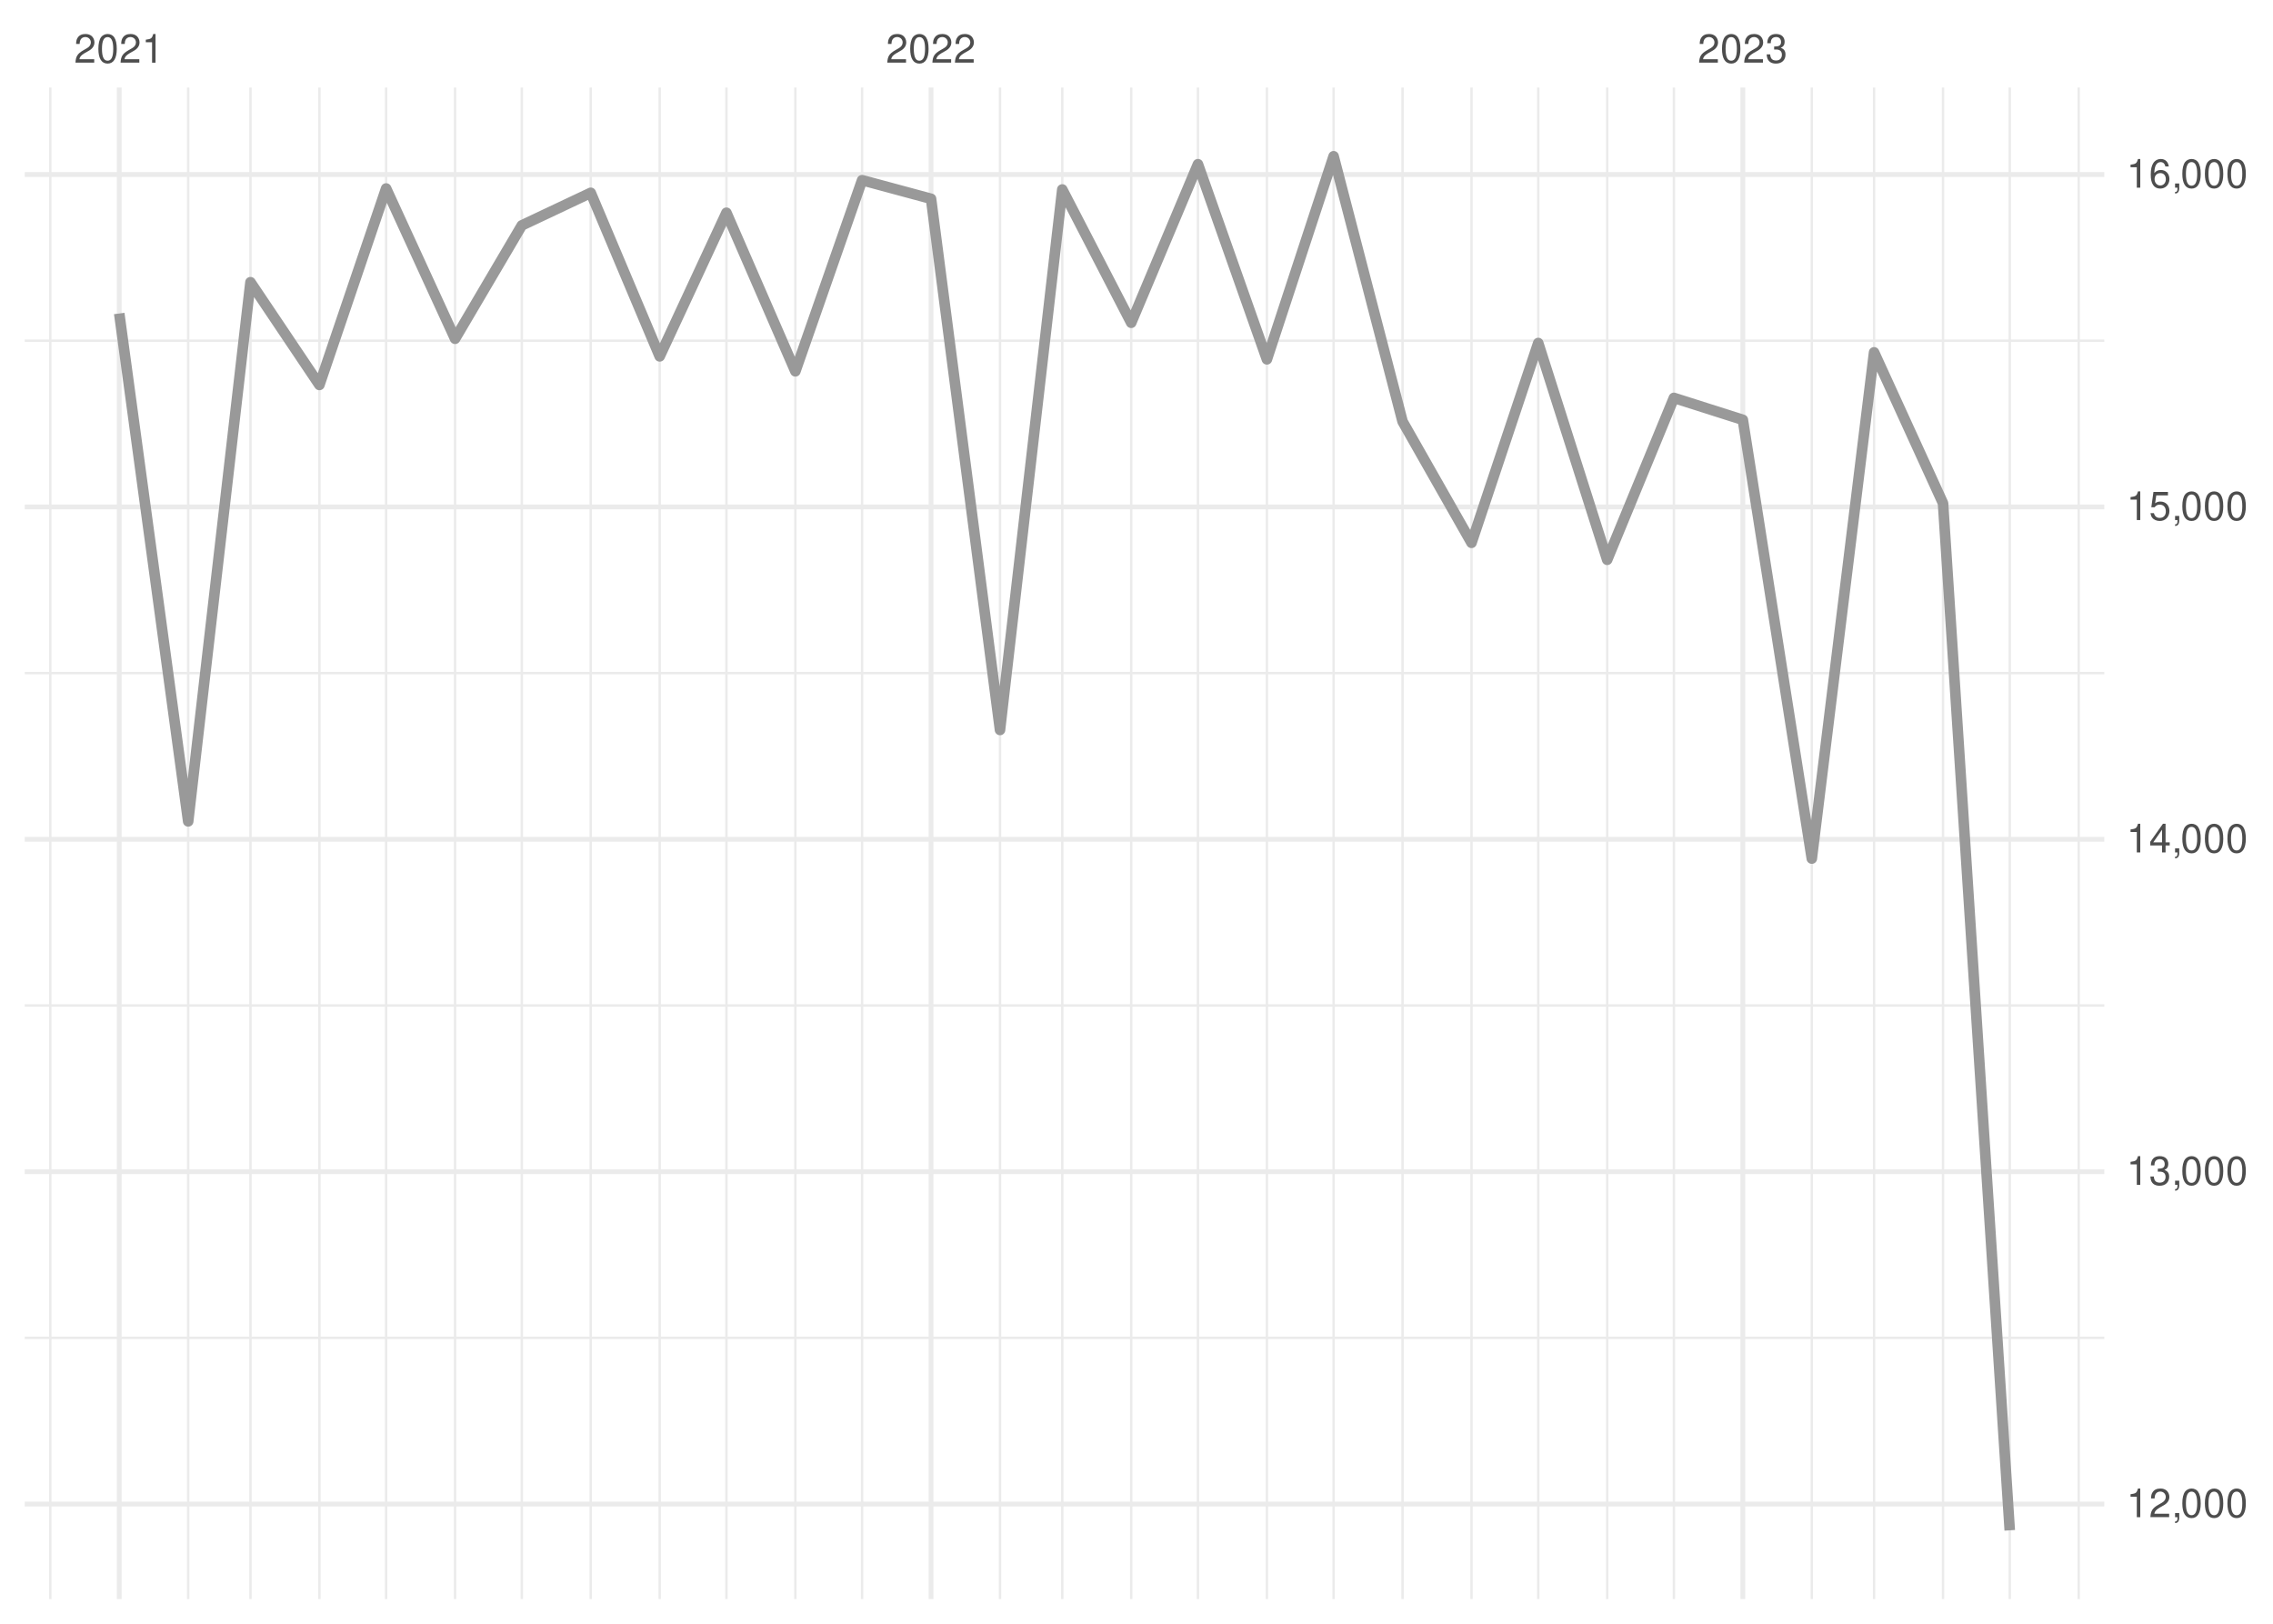
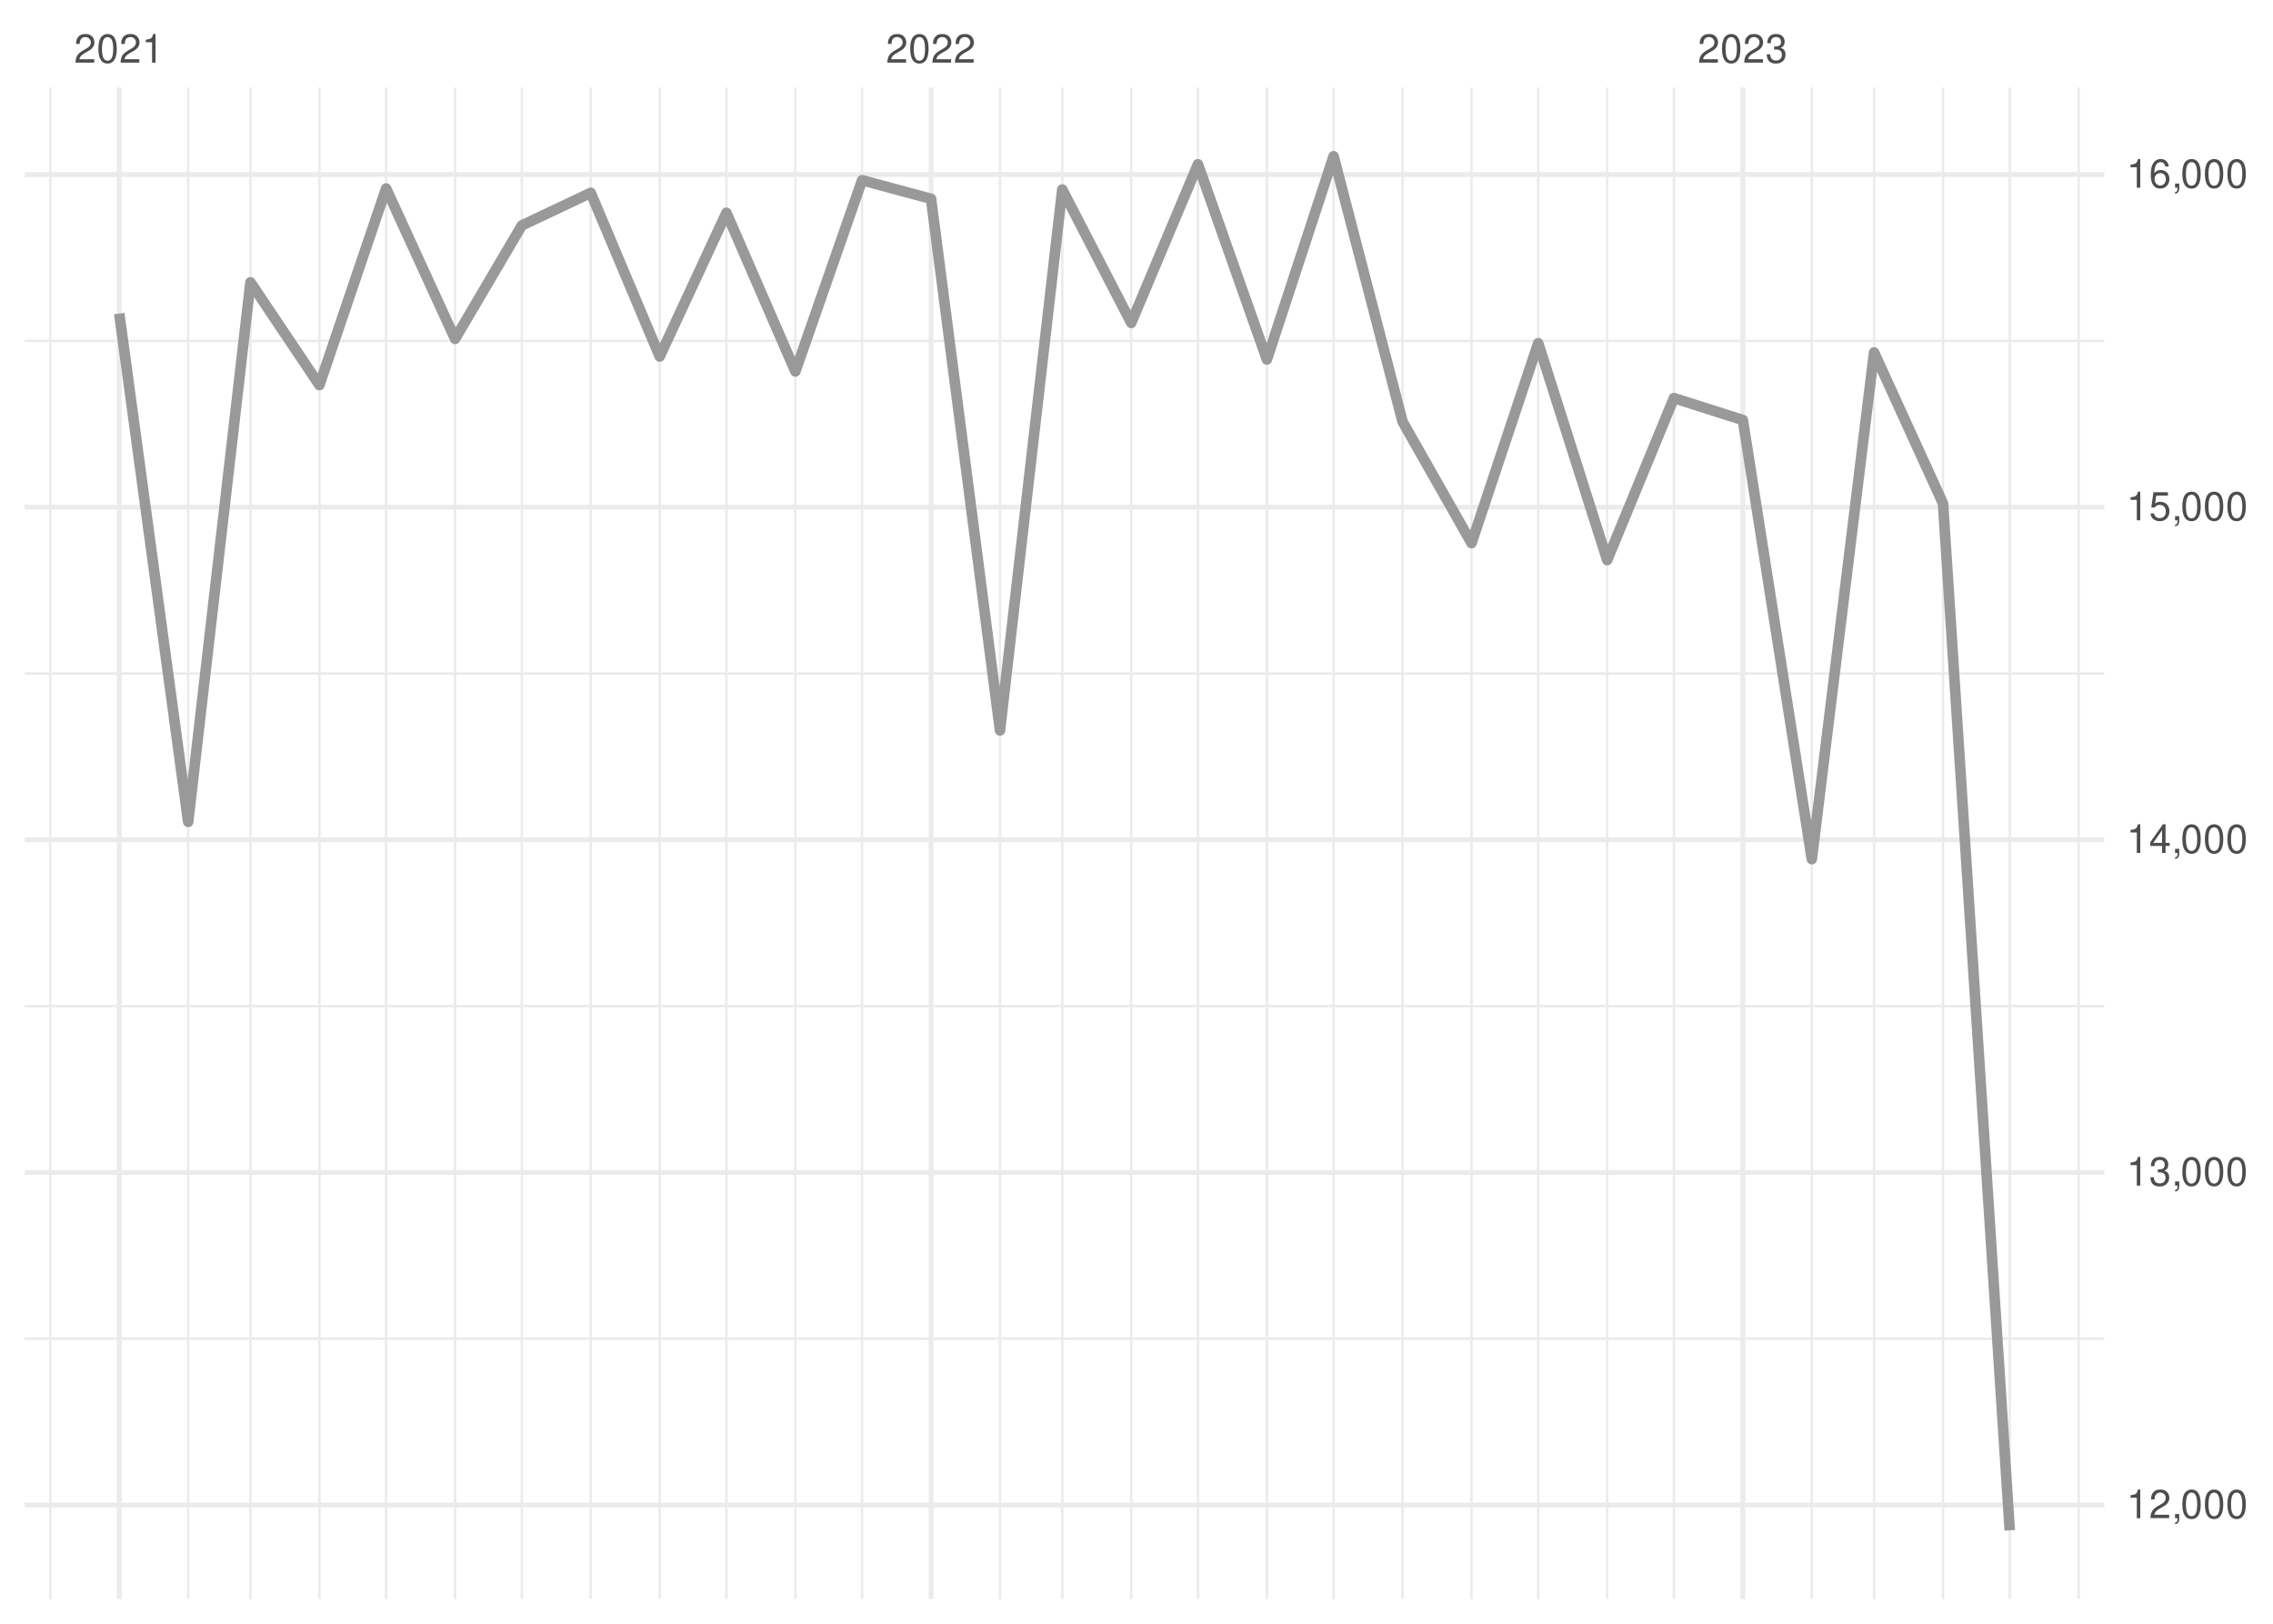
<svg xmlns="http://www.w3.org/2000/svg" xmlns:xlink="http://www.w3.org/1999/xlink" width="504pt" height="360pt" viewBox="0 0 504 360" version="1.1">
  <defs>
    <g>
      <symbol overflow="visible" id="glyph0-0">
        <path style="stroke:none;" d="" />
      </symbol>
      <symbol overflow="visible" id="glyph0-1">
        <path style="stroke:none;" d="M 4.453 -0.766 L 1.172 -0.766 C 1.25 -1.297 1.531 -1.625 2.297 -2.094 L 3.172 -2.594 C 4.047 -3.062 4.5 -3.719 4.5 -4.5 C 4.5 -5.031 4.281 -5.531 3.922 -5.875 C 3.547 -6.203 3.094 -6.359 2.5 -6.359 C 1.703 -6.359 1.125 -6.078 0.781 -5.531 C 0.547 -5.203 0.453 -4.797 0.438 -4.156 L 1.219 -4.156 C 1.234 -4.594 1.297 -4.844 1.406 -5.062 C 1.594 -5.438 2 -5.688 2.469 -5.688 C 3.172 -5.688 3.703 -5.172 3.703 -4.484 C 3.703 -3.969 3.406 -3.531 2.859 -3.219 L 2.047 -2.75 C 0.75 -2 0.375 -1.406 0.297 -0.016 L 4.453 -0.016 Z M 4.453 -0.766 " />
      </symbol>
      <symbol overflow="visible" id="glyph0-2">
        <path style="stroke:none;" d="M 2.422 -6.359 C 1.844 -6.359 1.312 -6.094 0.984 -5.672 C 0.578 -5.109 0.375 -4.25 0.375 -3.078 C 0.375 -0.938 1.078 0.203 2.422 0.203 C 3.734 0.203 4.453 -0.938 4.453 -3.031 C 4.453 -4.25 4.266 -5.078 3.859 -5.672 C 3.531 -6.109 3.016 -6.359 2.422 -6.359 Z M 2.422 -5.672 C 3.25 -5.672 3.672 -4.828 3.672 -3.094 C 3.672 -1.281 3.266 -0.438 2.406 -0.438 C 1.578 -0.438 1.172 -1.312 1.172 -3.062 C 1.172 -4.828 1.578 -5.672 2.422 -5.672 Z M 2.422 -5.672 " />
      </symbol>
      <symbol overflow="visible" id="glyph0-3">
        <path style="stroke:none;" d="M 2.281 -4.531 L 2.281 0 L 3.047 0 L 3.047 -6.359 L 2.547 -6.359 C 2.266 -5.391 2.094 -5.25 0.891 -5.094 L 0.891 -4.531 Z M 2.281 -4.531 " />
      </symbol>
      <symbol overflow="visible" id="glyph0-4">
        <path style="stroke:none;" d="M 1.938 -2.922 L 2.359 -2.922 C 3.203 -2.922 3.656 -2.531 3.656 -1.766 C 3.656 -0.969 3.172 -0.484 2.375 -0.484 C 1.516 -0.484 1.109 -0.922 1.062 -1.844 L 0.281 -1.844 C 0.312 -1.344 0.406 -1 0.547 -0.719 C 0.875 -0.109 1.484 0.203 2.344 0.203 C 3.625 0.203 4.453 -0.578 4.453 -1.781 C 4.453 -2.594 4.141 -3.031 3.391 -3.297 C 3.969 -3.531 4.266 -3.969 4.266 -4.609 C 4.266 -5.703 3.547 -6.359 2.359 -6.359 C 1.109 -6.359 0.438 -5.656 0.406 -4.312 L 1.188 -4.312 C 1.203 -4.703 1.234 -4.922 1.328 -5.109 C 1.5 -5.469 1.891 -5.688 2.375 -5.688 C 3.062 -5.688 3.469 -5.266 3.469 -4.578 C 3.469 -4.141 3.312 -3.859 2.969 -3.719 C 2.766 -3.625 2.484 -3.594 1.938 -3.578 Z M 1.938 -2.922 " />
      </symbol>
      <symbol overflow="visible" id="glyph0-5">
        <path style="stroke:none;" d="M 0.766 -0.922 L 0.766 0 L 1.297 0 L 1.297 0.156 C 1.297 0.766 1.172 0.938 0.766 0.953 L 0.766 1.297 C 1.344 1.312 1.688 0.891 1.688 0.141 L 1.688 -0.922 Z M 0.766 -0.922 " />
      </symbol>
      <symbol overflow="visible" id="glyph0-6">
        <path style="stroke:none;" d="M 2.875 -1.547 L 2.875 0 L 3.656 0 L 3.656 -1.547 L 4.578 -1.547 L 4.578 -2.234 L 3.656 -2.234 L 3.656 -6.359 L 3.078 -6.359 L 0.25 -2.359 L 0.25 -1.547 Z M 2.875 -2.234 L 0.922 -2.234 L 2.875 -5.047 Z M 2.875 -2.234 " />
      </symbol>
      <symbol overflow="visible" id="glyph0-7">
        <path style="stroke:none;" d="M 4.188 -6.234 L 0.969 -6.234 L 0.5 -2.844 L 1.219 -2.844 C 1.578 -3.266 1.875 -3.422 2.359 -3.422 C 3.203 -3.422 3.719 -2.844 3.719 -1.922 C 3.719 -1.031 3.203 -0.484 2.359 -0.484 C 1.688 -0.484 1.266 -0.828 1.078 -1.531 L 0.312 -1.531 C 0.406 -1.016 0.5 -0.781 0.688 -0.547 C 1.031 -0.078 1.672 0.203 2.375 0.203 C 3.641 0.203 4.516 -0.719 4.516 -2.031 C 4.516 -3.266 3.688 -4.109 2.5 -4.109 C 2.062 -4.109 1.703 -4 1.344 -3.734 L 1.594 -5.469 L 4.188 -5.469 Z M 4.188 -6.234 " />
      </symbol>
      <symbol overflow="visible" id="glyph0-8">
        <path style="stroke:none;" d="M 4.375 -4.703 C 4.234 -5.75 3.562 -6.359 2.609 -6.359 C 1.922 -6.359 1.312 -6.031 0.938 -5.453 C 0.547 -4.828 0.375 -4.062 0.375 -2.906 C 0.375 -1.828 0.531 -1.156 0.906 -0.594 C 1.234 -0.078 1.781 0.203 2.469 0.203 C 3.656 0.203 4.516 -0.688 4.516 -1.922 C 4.516 -3.094 3.719 -3.922 2.609 -3.922 C 1.984 -3.922 1.5 -3.688 1.172 -3.234 C 1.172 -4.797 1.672 -5.672 2.562 -5.672 C 3.109 -5.672 3.484 -5.328 3.609 -4.703 Z M 2.5 -3.234 C 3.25 -3.234 3.719 -2.703 3.719 -1.859 C 3.719 -1.062 3.188 -0.484 2.484 -0.484 C 1.766 -0.484 1.219 -1.094 1.219 -1.906 C 1.219 -2.688 1.734 -3.234 2.5 -3.234 Z M 2.5 -3.234 " />
      </symbol>
    </g>
    <clipPath id="clip1">
-       <path d="M 5.48 296 L 466.59 296 L 466.59 297 L 5.48 297 Z M 5.48 296 " />
+       <path d="M 5.48 296 L 466.59 296 L 466.59 298 L 5.48 298 Z M 5.48 296 " />
    </clipPath>
    <clipPath id="clip2">
      <path d="M 5.48 222 L 466.59 222 L 466.59 224 L 5.48 224 Z M 5.48 222 " />
    </clipPath>
    <clipPath id="clip3">
-       <path d="M 5.48 148 L 466.59 148 L 466.59 150 L 5.48 150 Z M 5.48 148 " />
+       <path d="M 5.48 149 L 466.59 149 L 466.59 150 L 5.48 150 Z M 5.48 149 " />
    </clipPath>
    <clipPath id="clip4">
      <path d="M 5.48 75 L 466.59 75 L 466.59 76 L 5.48 76 Z M 5.48 75 " />
    </clipPath>
    <clipPath id="clip5">
      <path d="M 10 19.41 L 12 19.41 L 12 354.52 L 10 354.52 Z M 10 19.41 " />
    </clipPath>
    <clipPath id="clip6">
      <path d="M 41 19.41 L 42 19.41 L 42 354.52 L 41 354.52 Z M 41 19.41 " />
    </clipPath>
    <clipPath id="clip7">
      <path d="M 55 19.41 L 56 19.41 L 56 354.52 L 55 354.52 Z M 55 19.41 " />
    </clipPath>
    <clipPath id="clip8">
      <path d="M 70 19.41 L 72 19.41 L 72 354.52 L 70 354.52 Z M 70 19.41 " />
    </clipPath>
    <clipPath id="clip9">
      <path d="M 85 19.41 L 86 19.41 L 86 354.52 L 85 354.52 Z M 85 19.41 " />
    </clipPath>
    <clipPath id="clip10">
      <path d="M 100 19.41 L 102 19.41 L 102 354.52 L 100 354.52 Z M 100 19.41 " />
    </clipPath>
    <clipPath id="clip11">
      <path d="M 115 19.41 L 116 19.41 L 116 354.52 L 115 354.52 Z M 115 19.41 " />
    </clipPath>
    <clipPath id="clip12">
      <path d="M 130 19.41 L 132 19.41 L 132 354.52 L 130 354.52 Z M 130 19.41 " />
    </clipPath>
    <clipPath id="clip13">
      <path d="M 146 19.41 L 147 19.41 L 147 354.52 L 146 354.52 Z M 146 19.41 " />
    </clipPath>
    <clipPath id="clip14">
      <path d="M 160 19.41 L 162 19.41 L 162 354.52 L 160 354.52 Z M 160 19.41 " />
    </clipPath>
    <clipPath id="clip15">
      <path d="M 176 19.41 L 177 19.41 L 177 354.52 L 176 354.52 Z M 176 19.41 " />
    </clipPath>
    <clipPath id="clip16">
      <path d="M 190 19.41 L 192 19.41 L 192 354.52 L 190 354.52 Z M 190 19.41 " />
    </clipPath>
    <clipPath id="clip17">
      <path d="M 221 19.41 L 222 19.41 L 222 354.52 L 221 354.52 Z M 221 19.41 " />
    </clipPath>
    <clipPath id="clip18">
      <path d="M 235 19.41 L 236 19.41 L 236 354.52 L 235 354.52 Z M 235 19.41 " />
    </clipPath>
    <clipPath id="clip19">
      <path d="M 250 19.41 L 252 19.41 L 252 354.52 L 250 354.52 Z M 250 19.41 " />
    </clipPath>
    <clipPath id="clip20">
      <path d="M 265 19.41 L 266 19.41 L 266 354.52 L 265 354.52 Z M 265 19.41 " />
    </clipPath>
    <clipPath id="clip21">
      <path d="M 280 19.41 L 282 19.41 L 282 354.52 L 280 354.52 Z M 280 19.41 " />
    </clipPath>
    <clipPath id="clip22">
      <path d="M 295 19.41 L 296 19.41 L 296 354.52 L 295 354.52 Z M 295 19.41 " />
    </clipPath>
    <clipPath id="clip23">
      <path d="M 310 19.41 L 312 19.41 L 312 354.52 L 310 354.52 Z M 310 19.41 " />
    </clipPath>
    <clipPath id="clip24">
      <path d="M 326 19.41 L 327 19.41 L 327 354.52 L 326 354.52 Z M 326 19.41 " />
    </clipPath>
    <clipPath id="clip25">
      <path d="M 340 19.41 L 342 19.41 L 342 354.52 L 340 354.52 Z M 340 19.41 " />
    </clipPath>
    <clipPath id="clip26">
      <path d="M 356 19.41 L 357 19.41 L 357 354.52 L 356 354.52 Z M 356 19.41 " />
    </clipPath>
    <clipPath id="clip27">
      <path d="M 370 19.41 L 372 19.41 L 372 354.52 L 370 354.52 Z M 370 19.41 " />
    </clipPath>
    <clipPath id="clip28">
      <path d="M 401 19.41 L 403 19.41 L 403 354.52 L 401 354.52 Z M 401 19.41 " />
    </clipPath>
    <clipPath id="clip29">
      <path d="M 415 19.41 L 416 19.41 L 416 354.52 L 415 354.52 Z M 415 19.41 " />
    </clipPath>
    <clipPath id="clip30">
      <path d="M 430 19.41 L 432 19.41 L 432 354.52 L 430 354.52 Z M 430 19.41 " />
    </clipPath>
    <clipPath id="clip31">
      <path d="M 445 19.41 L 446 19.41 L 446 354.52 L 445 354.52 Z M 445 19.41 " />
    </clipPath>
    <clipPath id="clip32">
      <path d="M 460 19.41 L 462 19.41 L 462 354.52 L 460 354.52 Z M 460 19.41 " />
    </clipPath>
    <clipPath id="clip33">
-       <path d="M 5.48 332 L 466.59 332 L 466.59 334 L 5.48 334 Z M 5.48 332 " />
+       <path d="M 5.48 333 L 466.59 333 L 466.59 335 L 5.48 335 Z M 5.48 333 " />
    </clipPath>
    <clipPath id="clip34">
      <path d="M 5.48 259 L 466.59 259 L 466.59 261 L 5.48 261 Z M 5.48 259 " />
    </clipPath>
    <clipPath id="clip35">
      <path d="M 5.48 185 L 466.59 185 L 466.59 187 L 5.48 187 Z M 5.48 185 " />
    </clipPath>
    <clipPath id="clip36">
      <path d="M 5.48 111 L 466.59 111 L 466.59 113 L 5.48 113 Z M 5.48 111 " />
    </clipPath>
    <clipPath id="clip37">
      <path d="M 5.48 38 L 466.59 38 L 466.59 40 L 5.48 40 Z M 5.48 38 " />
    </clipPath>
    <clipPath id="clip38">
      <path d="M 25 19.41 L 27 19.41 L 27 354.52 L 25 354.52 Z M 25 19.41 " />
    </clipPath>
    <clipPath id="clip39">
      <path d="M 205 19.41 L 207 19.41 L 207 354.52 L 205 354.52 Z M 205 19.41 " />
    </clipPath>
    <clipPath id="clip40">
      <path d="M 385 19.41 L 387 19.41 L 387 354.52 L 385 354.52 Z M 385 19.41 " />
    </clipPath>
  </defs>
  <g id="surface26">
    <rect x="0" y="0" width="504" height="360" style="fill:rgb(100%,100%,100%);fill-opacity:1;stroke:none;" />
    <g clip-path="url(#clip1)" clip-rule="nonzero">
-       <path style="fill:none;stroke-width:0.533;stroke-linecap:butt;stroke-linejoin:round;stroke:rgb(92.157%,92.157%,92.157%);stroke-opacity:1;stroke-miterlimit:10;" d="M 5.48 296.621 L 466.59 296.621 " />
+       <path style="fill:none;stroke-width:0.533;stroke-linecap:butt;stroke-linejoin:round;stroke:rgb(92.157%,92.157%,92.157%);stroke-opacity:1;stroke-miterlimit:10;" d="M 5.48 296.812 L 466.59 296.812 " />
    </g>
    <g clip-path="url(#clip2)" clip-rule="nonzero">
-       <path style="fill:none;stroke-width:0.533;stroke-linecap:butt;stroke-linejoin:round;stroke:rgb(92.157%,92.157%,92.157%);stroke-opacity:1;stroke-miterlimit:10;" d="M 5.48 222.926 L 466.59 222.926 " />
+       <path style="fill:none;stroke-width:0.533;stroke-linecap:butt;stroke-linejoin:round;stroke:rgb(92.157%,92.157%,92.157%);stroke-opacity:1;stroke-miterlimit:10;" d="M 5.48 223.066 L 466.59 223.066 " />
    </g>
    <g clip-path="url(#clip3)" clip-rule="nonzero">
-       <path style="fill:none;stroke-width:0.533;stroke-linecap:butt;stroke-linejoin:round;stroke:rgb(92.157%,92.157%,92.157%);stroke-opacity:1;stroke-miterlimit:10;" d="M 5.48 149.234 L 466.59 149.234 " />
+       <path style="fill:none;stroke-width:0.533;stroke-linecap:butt;stroke-linejoin:round;stroke:rgb(92.157%,92.157%,92.157%);stroke-opacity:1;stroke-miterlimit:10;" d="M 5.48 149.32 L 466.59 149.32 " />
    </g>
    <g clip-path="url(#clip4)" clip-rule="nonzero">
-       <path style="fill:none;stroke-width:0.533;stroke-linecap:butt;stroke-linejoin:round;stroke:rgb(92.157%,92.157%,92.157%);stroke-opacity:1;stroke-miterlimit:10;" d="M 5.48 75.543 L 466.59 75.543 " />
+       <path style="fill:none;stroke-width:0.533;stroke-linecap:butt;stroke-linejoin:round;stroke:rgb(92.157%,92.157%,92.157%);stroke-opacity:1;stroke-miterlimit:10;" d="M 5.48 75.574 L 466.59 75.574 " />
    </g>
    <g clip-path="url(#clip5)" clip-rule="nonzero">
      <path style="fill:none;stroke-width:0.533;stroke-linecap:butt;stroke-linejoin:round;stroke:rgb(92.157%,92.157%,92.157%);stroke-opacity:1;stroke-miterlimit:10;" d="M 11.152 354.52 L 11.152 19.41 " />
    </g>
    <g clip-path="url(#clip6)" clip-rule="nonzero">
      <path style="fill:none;stroke-width:0.533;stroke-linecap:butt;stroke-linejoin:round;stroke:rgb(92.157%,92.157%,92.157%);stroke-opacity:1;stroke-miterlimit:10;" d="M 41.727 354.52 L 41.727 19.41 " />
    </g>
    <g clip-path="url(#clip7)" clip-rule="nonzero">
      <path style="fill:none;stroke-width:0.533;stroke-linecap:butt;stroke-linejoin:round;stroke:rgb(92.157%,92.157%,92.157%);stroke-opacity:1;stroke-miterlimit:10;" d="M 55.535 354.52 L 55.535 19.41 " />
    </g>
    <g clip-path="url(#clip8)" clip-rule="nonzero">
      <path style="fill:none;stroke-width:0.533;stroke-linecap:butt;stroke-linejoin:round;stroke:rgb(92.157%,92.157%,92.157%);stroke-opacity:1;stroke-miterlimit:10;" d="M 70.824 354.52 L 70.824 19.41 " />
    </g>
    <g clip-path="url(#clip9)" clip-rule="nonzero">
      <path style="fill:none;stroke-width:0.533;stroke-linecap:butt;stroke-linejoin:round;stroke:rgb(92.157%,92.157%,92.157%);stroke-opacity:1;stroke-miterlimit:10;" d="M 85.617 354.52 L 85.617 19.41 " />
    </g>
    <g clip-path="url(#clip10)" clip-rule="nonzero">
      <path style="fill:none;stroke-width:0.533;stroke-linecap:butt;stroke-linejoin:round;stroke:rgb(92.157%,92.157%,92.157%);stroke-opacity:1;stroke-miterlimit:10;" d="M 100.906 354.52 L 100.906 19.41 " />
    </g>
    <g clip-path="url(#clip11)" clip-rule="nonzero">
      <path style="fill:none;stroke-width:0.533;stroke-linecap:butt;stroke-linejoin:round;stroke:rgb(92.157%,92.157%,92.157%);stroke-opacity:1;stroke-miterlimit:10;" d="M 115.703 354.52 L 115.703 19.41 " />
    </g>
    <g clip-path="url(#clip12)" clip-rule="nonzero">
      <path style="fill:none;stroke-width:0.533;stroke-linecap:butt;stroke-linejoin:round;stroke:rgb(92.157%,92.157%,92.157%);stroke-opacity:1;stroke-miterlimit:10;" d="M 130.988 354.52 L 130.988 19.41 " />
    </g>
    <g clip-path="url(#clip13)" clip-rule="nonzero">
      <path style="fill:none;stroke-width:0.533;stroke-linecap:butt;stroke-linejoin:round;stroke:rgb(92.157%,92.157%,92.157%);stroke-opacity:1;stroke-miterlimit:10;" d="M 146.277 354.52 L 146.277 19.41 " />
    </g>
    <g clip-path="url(#clip14)" clip-rule="nonzero">
      <path style="fill:none;stroke-width:0.533;stroke-linecap:butt;stroke-linejoin:round;stroke:rgb(92.157%,92.157%,92.157%);stroke-opacity:1;stroke-miterlimit:10;" d="M 161.074 354.52 L 161.074 19.41 " />
    </g>
    <g clip-path="url(#clip15)" clip-rule="nonzero">
      <path style="fill:none;stroke-width:0.533;stroke-linecap:butt;stroke-linejoin:round;stroke:rgb(92.157%,92.157%,92.157%);stroke-opacity:1;stroke-miterlimit:10;" d="M 176.359 354.52 L 176.359 19.41 " />
    </g>
    <g clip-path="url(#clip16)" clip-rule="nonzero">
      <path style="fill:none;stroke-width:0.533;stroke-linecap:butt;stroke-linejoin:round;stroke:rgb(92.157%,92.157%,92.157%);stroke-opacity:1;stroke-miterlimit:10;" d="M 191.156 354.52 L 191.156 19.41 " />
    </g>
    <g clip-path="url(#clip17)" clip-rule="nonzero">
      <path style="fill:none;stroke-width:0.533;stroke-linecap:butt;stroke-linejoin:round;stroke:rgb(92.157%,92.157%,92.157%);stroke-opacity:1;stroke-miterlimit:10;" d="M 221.734 354.52 L 221.734 19.41 " />
    </g>
    <g clip-path="url(#clip18)" clip-rule="nonzero">
      <path style="fill:none;stroke-width:0.533;stroke-linecap:butt;stroke-linejoin:round;stroke:rgb(92.157%,92.157%,92.157%);stroke-opacity:1;stroke-miterlimit:10;" d="M 235.543 354.52 L 235.543 19.41 " />
    </g>
    <g clip-path="url(#clip19)" clip-rule="nonzero">
      <path style="fill:none;stroke-width:0.533;stroke-linecap:butt;stroke-linejoin:round;stroke:rgb(92.157%,92.157%,92.157%);stroke-opacity:1;stroke-miterlimit:10;" d="M 250.828 354.52 L 250.828 19.41 " />
    </g>
    <g clip-path="url(#clip20)" clip-rule="nonzero">
      <path style="fill:none;stroke-width:0.533;stroke-linecap:butt;stroke-linejoin:round;stroke:rgb(92.157%,92.157%,92.157%);stroke-opacity:1;stroke-miterlimit:10;" d="M 265.625 354.52 L 265.625 19.41 " />
    </g>
    <g clip-path="url(#clip21)" clip-rule="nonzero">
      <path style="fill:none;stroke-width:0.533;stroke-linecap:butt;stroke-linejoin:round;stroke:rgb(92.157%,92.157%,92.157%);stroke-opacity:1;stroke-miterlimit:10;" d="M 280.914 354.52 L 280.914 19.41 " />
    </g>
    <g clip-path="url(#clip22)" clip-rule="nonzero">
      <path style="fill:none;stroke-width:0.533;stroke-linecap:butt;stroke-linejoin:round;stroke:rgb(92.157%,92.157%,92.157%);stroke-opacity:1;stroke-miterlimit:10;" d="M 295.707 354.52 L 295.707 19.41 " />
    </g>
    <g clip-path="url(#clip23)" clip-rule="nonzero">
      <path style="fill:none;stroke-width:0.533;stroke-linecap:butt;stroke-linejoin:round;stroke:rgb(92.157%,92.157%,92.157%);stroke-opacity:1;stroke-miterlimit:10;" d="M 310.996 354.52 L 310.996 19.41 " />
    </g>
    <g clip-path="url(#clip24)" clip-rule="nonzero">
      <path style="fill:none;stroke-width:0.533;stroke-linecap:butt;stroke-linejoin:round;stroke:rgb(92.157%,92.157%,92.157%);stroke-opacity:1;stroke-miterlimit:10;" d="M 326.285 354.52 L 326.285 19.41 " />
    </g>
    <g clip-path="url(#clip25)" clip-rule="nonzero">
      <path style="fill:none;stroke-width:0.533;stroke-linecap:butt;stroke-linejoin:round;stroke:rgb(92.157%,92.157%,92.157%);stroke-opacity:1;stroke-miterlimit:10;" d="M 341.078 354.52 L 341.078 19.41 " />
    </g>
    <g clip-path="url(#clip26)" clip-rule="nonzero">
      <path style="fill:none;stroke-width:0.533;stroke-linecap:butt;stroke-linejoin:round;stroke:rgb(92.157%,92.157%,92.157%);stroke-opacity:1;stroke-miterlimit:10;" d="M 356.367 354.52 L 356.367 19.41 " />
    </g>
    <g clip-path="url(#clip27)" clip-rule="nonzero">
      <path style="fill:none;stroke-width:0.533;stroke-linecap:butt;stroke-linejoin:round;stroke:rgb(92.157%,92.157%,92.157%);stroke-opacity:1;stroke-miterlimit:10;" d="M 371.16 354.52 L 371.16 19.41 " />
    </g>
    <g clip-path="url(#clip28)" clip-rule="nonzero">
      <path style="fill:none;stroke-width:0.533;stroke-linecap:butt;stroke-linejoin:round;stroke:rgb(92.157%,92.157%,92.157%);stroke-opacity:1;stroke-miterlimit:10;" d="M 401.738 354.52 L 401.738 19.41 " />
    </g>
    <g clip-path="url(#clip29)" clip-rule="nonzero">
      <path style="fill:none;stroke-width:0.533;stroke-linecap:butt;stroke-linejoin:round;stroke:rgb(92.157%,92.157%,92.157%);stroke-opacity:1;stroke-miterlimit:10;" d="M 415.547 354.52 L 415.547 19.41 " />
    </g>
    <g clip-path="url(#clip30)" clip-rule="nonzero">
      <path style="fill:none;stroke-width:0.533;stroke-linecap:butt;stroke-linejoin:round;stroke:rgb(92.157%,92.157%,92.157%);stroke-opacity:1;stroke-miterlimit:10;" d="M 430.836 354.52 L 430.836 19.41 " />
    </g>
    <g clip-path="url(#clip31)" clip-rule="nonzero">
      <path style="fill:none;stroke-width:0.533;stroke-linecap:butt;stroke-linejoin:round;stroke:rgb(92.157%,92.157%,92.157%);stroke-opacity:1;stroke-miterlimit:10;" d="M 445.629 354.52 L 445.629 19.41 " />
    </g>
    <g clip-path="url(#clip32)" clip-rule="nonzero">
      <path style="fill:none;stroke-width:0.533;stroke-linecap:butt;stroke-linejoin:round;stroke:rgb(92.157%,92.157%,92.157%);stroke-opacity:1;stroke-miterlimit:10;" d="M 460.918 354.52 L 460.918 19.41 " />
    </g>
    <g clip-path="url(#clip33)" clip-rule="nonzero">
-       <path style="fill:none;stroke-width:1.067;stroke-linecap:butt;stroke-linejoin:round;stroke:rgb(92.157%,92.157%,92.157%);stroke-opacity:1;stroke-miterlimit:10;" d="M 5.48 333.465 L 466.59 333.465 " />
+       <path style="fill:none;stroke-width:1.067;stroke-linecap:butt;stroke-linejoin:round;stroke:rgb(92.157%,92.157%,92.157%);stroke-opacity:1;stroke-miterlimit:10;" d="M 5.48 333.684 L 466.59 333.684 " />
    </g>
    <g clip-path="url(#clip34)" clip-rule="nonzero">
-       <path style="fill:none;stroke-width:1.067;stroke-linecap:butt;stroke-linejoin:round;stroke:rgb(92.157%,92.157%,92.157%);stroke-opacity:1;stroke-miterlimit:10;" d="M 5.48 259.773 L 466.59 259.773 " />
+       <path style="fill:none;stroke-width:1.067;stroke-linecap:butt;stroke-linejoin:round;stroke:rgb(92.157%,92.157%,92.157%);stroke-opacity:1;stroke-miterlimit:10;" d="M 5.48 259.938 L 466.59 259.938 " />
    </g>
    <g clip-path="url(#clip35)" clip-rule="nonzero">
-       <path style="fill:none;stroke-width:1.067;stroke-linecap:butt;stroke-linejoin:round;stroke:rgb(92.157%,92.157%,92.157%);stroke-opacity:1;stroke-miterlimit:10;" d="M 5.48 186.082 L 466.59 186.082 " />
+       <path style="fill:none;stroke-width:1.067;stroke-linecap:butt;stroke-linejoin:round;stroke:rgb(92.157%,92.157%,92.157%);stroke-opacity:1;stroke-miterlimit:10;" d="M 5.48 186.191 L 466.59 186.191 " />
    </g>
    <g clip-path="url(#clip36)" clip-rule="nonzero">
-       <path style="fill:none;stroke-width:1.067;stroke-linecap:butt;stroke-linejoin:round;stroke:rgb(92.157%,92.157%,92.157%);stroke-opacity:1;stroke-miterlimit:10;" d="M 5.48 112.391 L 466.59 112.391 " />
+       <path style="fill:none;stroke-width:1.067;stroke-linecap:butt;stroke-linejoin:round;stroke:rgb(92.157%,92.157%,92.157%);stroke-opacity:1;stroke-miterlimit:10;" d="M 5.48 112.445 L 466.59 112.445 " />
    </g>
    <g clip-path="url(#clip37)" clip-rule="nonzero">
-       <path style="fill:none;stroke-width:1.067;stroke-linecap:butt;stroke-linejoin:round;stroke:rgb(92.157%,92.157%,92.157%);stroke-opacity:1;stroke-miterlimit:10;" d="M 5.48 38.695 L 466.59 38.695 " />
+       <path style="fill:none;stroke-width:1.067;stroke-linecap:butt;stroke-linejoin:round;stroke:rgb(92.157%,92.157%,92.157%);stroke-opacity:1;stroke-miterlimit:10;" d="M 5.48 38.699 L 466.59 38.699 " />
    </g>
    <g clip-path="url(#clip38)" clip-rule="nonzero">
      <path style="fill:none;stroke-width:1.067;stroke-linecap:butt;stroke-linejoin:round;stroke:rgb(92.157%,92.157%,92.157%);stroke-opacity:1;stroke-miterlimit:10;" d="M 26.438 354.52 L 26.438 19.41 " />
    </g>
    <g clip-path="url(#clip39)" clip-rule="nonzero">
      <path style="fill:none;stroke-width:1.067;stroke-linecap:butt;stroke-linejoin:round;stroke:rgb(92.157%,92.157%,92.157%);stroke-opacity:1;stroke-miterlimit:10;" d="M 206.445 354.52 L 206.445 19.41 " />
    </g>
    <g clip-path="url(#clip40)" clip-rule="nonzero">
      <path style="fill:none;stroke-width:1.067;stroke-linecap:butt;stroke-linejoin:round;stroke:rgb(92.157%,92.157%,92.157%);stroke-opacity:1;stroke-miterlimit:10;" d="M 386.449 354.52 L 386.449 19.41 " />
    </g>
-     <path style="fill:none;stroke-width:2.347;stroke-linecap:butt;stroke-linejoin:round;stroke:rgb(60%,60%,60%);stroke-opacity:1;stroke-miterlimit:10;" d="M 26.438 69.5 L 41.727 182.102 L 55.535 62.574 L 70.824 85.344 L 85.617 41.793 L 100.906 75.102 L 115.703 49.973 L 130.988 42.75 L 146.277 79.008 L 161.074 47.172 L 176.359 82.324 L 191.156 39.949 L 206.445 44.074 L 221.734 161.836 L 235.543 42.012 L 250.828 71.562 L 265.625 36.41 L 280.914 79.668 L 295.707 34.645 L 310.996 93.449 L 326.285 120.348 L 341.078 76.059 L 356.367 124.105 L 371.16 88.219 L 386.449 93.082 L 401.738 190.355 L 415.547 78.121 L 430.836 111.578 L 445.629 339.289 " />
+     <path style="fill:none;stroke-width:2.347;stroke-linecap:butt;stroke-linejoin:round;stroke:rgb(60%,60%,60%);stroke-opacity:1;stroke-miterlimit:10;" d="M 26.438 69.523 L 41.727 182.211 L 55.535 62.594 L 70.824 85.379 L 85.617 41.797 L 100.906 75.129 L 115.703 49.98 L 130.988 42.754 L 146.277 79.039 L 161.074 47.18 L 176.359 82.355 L 191.156 39.953 L 206.445 44.082 L 221.734 161.93 L 235.543 42.02 L 250.828 71.59 L 265.625 36.414 L 280.914 79.703 L 295.707 34.645 L 310.996 93.492 L 326.285 120.41 L 341.078 76.09 L 356.367 124.172 L 371.16 88.258 L 386.449 93.125 L 401.738 190.469 L 415.547 78.152 L 430.836 111.633 L 445.629 339.289 " />
    <g style="fill:rgb(30.196%,30.196%,30.196%);fill-opacity:1;">
      <use xlink:href="#glyph0-1" x="16.438" y="13.896" />
      <use xlink:href="#glyph0-2" x="21.438" y="13.896" />
      <use xlink:href="#glyph0-1" x="26.438" y="13.896" />
      <use xlink:href="#glyph0-3" x="31.438" y="13.896" />
    </g>
    <g style="fill:rgb(30.196%,30.196%,30.196%);fill-opacity:1;">
      <use xlink:href="#glyph0-1" x="196.445" y="13.896" />
      <use xlink:href="#glyph0-2" x="201.445" y="13.896" />
      <use xlink:href="#glyph0-1" x="206.445" y="13.896" />
      <use xlink:href="#glyph0-1" x="211.445" y="13.896" />
    </g>
    <g style="fill:rgb(30.196%,30.196%,30.196%);fill-opacity:1;">
      <use xlink:href="#glyph0-1" x="376.449" y="13.896" />
      <use xlink:href="#glyph0-2" x="381.449" y="13.896" />
      <use xlink:href="#glyph0-1" x="386.449" y="13.896" />
      <use xlink:href="#glyph0-4" x="391.449" y="13.896" />
    </g>
    <g style="fill:rgb(30.196%,30.196%,30.196%);fill-opacity:1;">
-       <use xlink:href="#glyph0-3" x="471.52" y="336.38" />
-       <use xlink:href="#glyph0-1" x="476.52" y="336.38" />
-       <use xlink:href="#glyph0-5" x="481.52" y="336.38" />
-       <use xlink:href="#glyph0-2" x="483.52" y="336.38" />
-       <use xlink:href="#glyph0-2" x="488.52" y="336.38" />
-       <use xlink:href="#glyph0-2" x="493.52" y="336.38" />
-     </g>
-     <g style="fill:rgb(30.196%,30.196%,30.196%);fill-opacity:1;">
-       <use xlink:href="#glyph0-3" x="471.52" y="262.688" />
-       <use xlink:href="#glyph0-4" x="476.52" y="262.688" />
-       <use xlink:href="#glyph0-5" x="481.52" y="262.688" />
-       <use xlink:href="#glyph0-2" x="483.52" y="262.688" />
-       <use xlink:href="#glyph0-2" x="488.52" y="262.688" />
-       <use xlink:href="#glyph0-2" x="493.52" y="262.688" />
-     </g>
-     <g style="fill:rgb(30.196%,30.196%,30.196%);fill-opacity:1;">
-       <use xlink:href="#glyph0-3" x="471.52" y="188.997" />
-       <use xlink:href="#glyph0-6" x="476.52" y="188.997" />
-       <use xlink:href="#glyph0-5" x="481.52" y="188.997" />
-       <use xlink:href="#glyph0-2" x="483.52" y="188.997" />
-       <use xlink:href="#glyph0-2" x="488.52" y="188.997" />
-       <use xlink:href="#glyph0-2" x="493.52" y="188.997" />
-     </g>
-     <g style="fill:rgb(30.196%,30.196%,30.196%);fill-opacity:1;">
-       <use xlink:href="#glyph0-3" x="471.52" y="115.306" />
-       <use xlink:href="#glyph0-7" x="476.52" y="115.306" />
-       <use xlink:href="#glyph0-5" x="481.52" y="115.306" />
-       <use xlink:href="#glyph0-2" x="483.52" y="115.306" />
-       <use xlink:href="#glyph0-2" x="488.52" y="115.306" />
-       <use xlink:href="#glyph0-2" x="493.52" y="115.306" />
-     </g>
-     <g style="fill:rgb(30.196%,30.196%,30.196%);fill-opacity:1;">
-       <use xlink:href="#glyph0-3" x="471.52" y="41.61" />
-       <use xlink:href="#glyph0-8" x="476.52" y="41.61" />
-       <use xlink:href="#glyph0-5" x="481.52" y="41.61" />
-       <use xlink:href="#glyph0-2" x="483.52" y="41.61" />
-       <use xlink:href="#glyph0-2" x="488.52" y="41.61" />
-       <use xlink:href="#glyph0-2" x="493.52" y="41.61" />
+       <use xlink:href="#glyph0-3" x="471.52" y="336.599" />
+       <use xlink:href="#glyph0-1" x="476.52" y="336.599" />
+       <use xlink:href="#glyph0-5" x="481.52" y="336.599" />
+       <use xlink:href="#glyph0-2" x="483.52" y="336.599" />
+       <use xlink:href="#glyph0-2" x="488.52" y="336.599" />
+       <use xlink:href="#glyph0-2" x="493.52" y="336.599" />
+     </g>
+     <g style="fill:rgb(30.196%,30.196%,30.196%);fill-opacity:1;">
+       <use xlink:href="#glyph0-3" x="471.52" y="262.853" />
+       <use xlink:href="#glyph0-4" x="476.52" y="262.853" />
+       <use xlink:href="#glyph0-5" x="481.52" y="262.853" />
+       <use xlink:href="#glyph0-2" x="483.52" y="262.853" />
+       <use xlink:href="#glyph0-2" x="488.52" y="262.853" />
+       <use xlink:href="#glyph0-2" x="493.52" y="262.853" />
+     </g>
+     <g style="fill:rgb(30.196%,30.196%,30.196%);fill-opacity:1;">
+       <use xlink:href="#glyph0-3" x="471.52" y="189.106" />
+       <use xlink:href="#glyph0-6" x="476.52" y="189.106" />
+       <use xlink:href="#glyph0-5" x="481.52" y="189.106" />
+       <use xlink:href="#glyph0-2" x="483.52" y="189.106" />
+       <use xlink:href="#glyph0-2" x="488.52" y="189.106" />
+       <use xlink:href="#glyph0-2" x="493.52" y="189.106" />
+     </g>
+     <g style="fill:rgb(30.196%,30.196%,30.196%);fill-opacity:1;">
+       <use xlink:href="#glyph0-3" x="471.52" y="115.36" />
+       <use xlink:href="#glyph0-7" x="476.52" y="115.36" />
+       <use xlink:href="#glyph0-5" x="481.52" y="115.36" />
+       <use xlink:href="#glyph0-2" x="483.52" y="115.36" />
+       <use xlink:href="#glyph0-2" x="488.52" y="115.36" />
+       <use xlink:href="#glyph0-2" x="493.52" y="115.36" />
+     </g>
+     <g style="fill:rgb(30.196%,30.196%,30.196%);fill-opacity:1;">
+       <use xlink:href="#glyph0-3" x="471.52" y="41.614" />
+       <use xlink:href="#glyph0-8" x="476.52" y="41.614" />
+       <use xlink:href="#glyph0-5" x="481.52" y="41.614" />
+       <use xlink:href="#glyph0-2" x="483.52" y="41.614" />
+       <use xlink:href="#glyph0-2" x="488.52" y="41.614" />
+       <use xlink:href="#glyph0-2" x="493.52" y="41.614" />
    </g>
  </g>
</svg>
